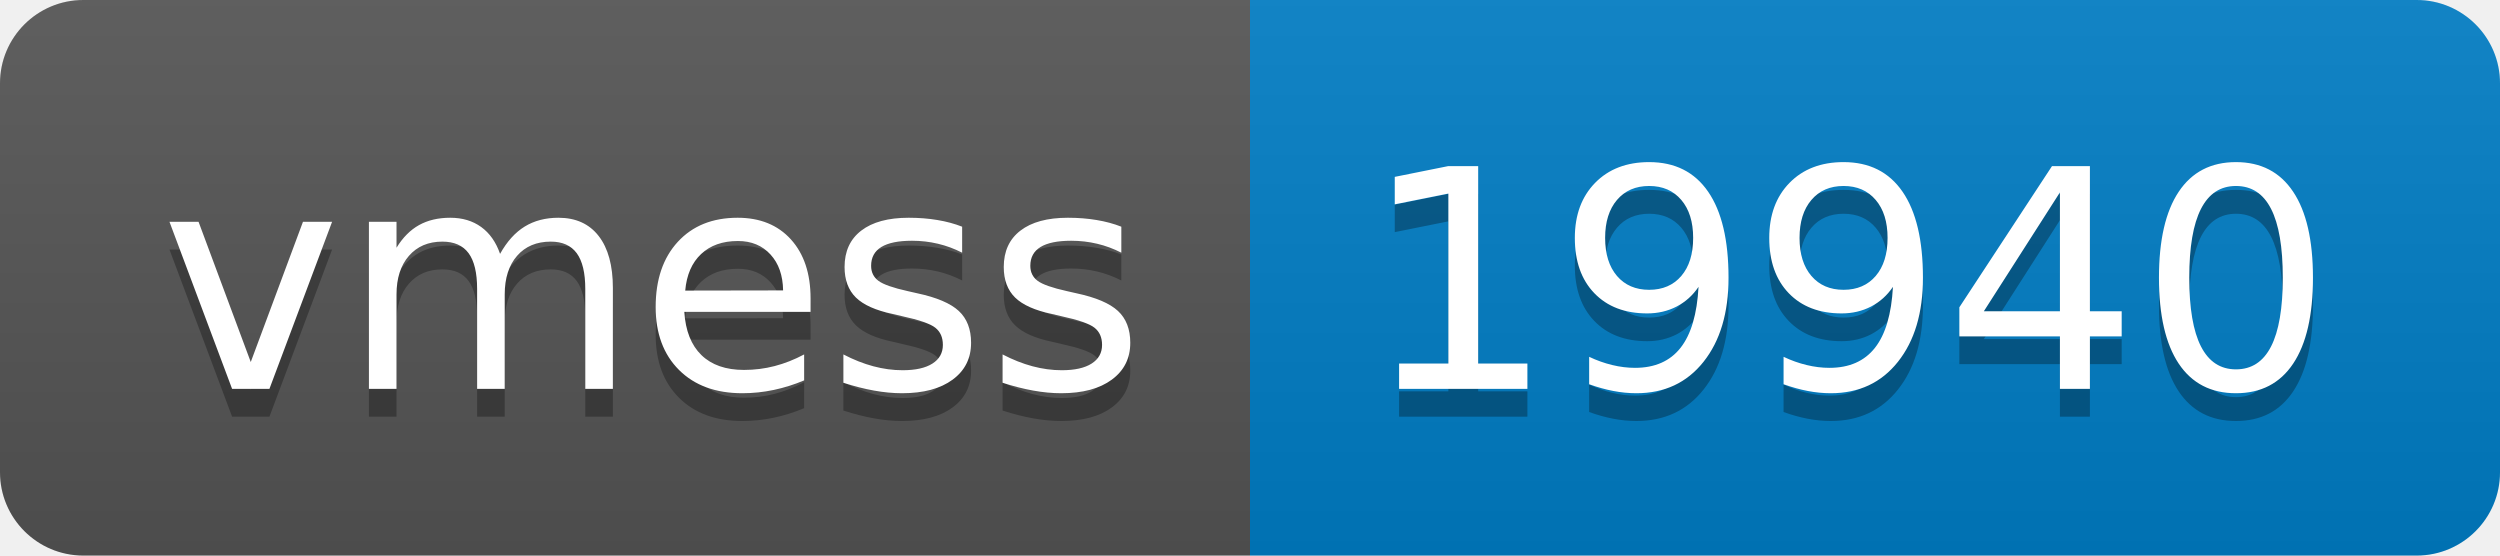
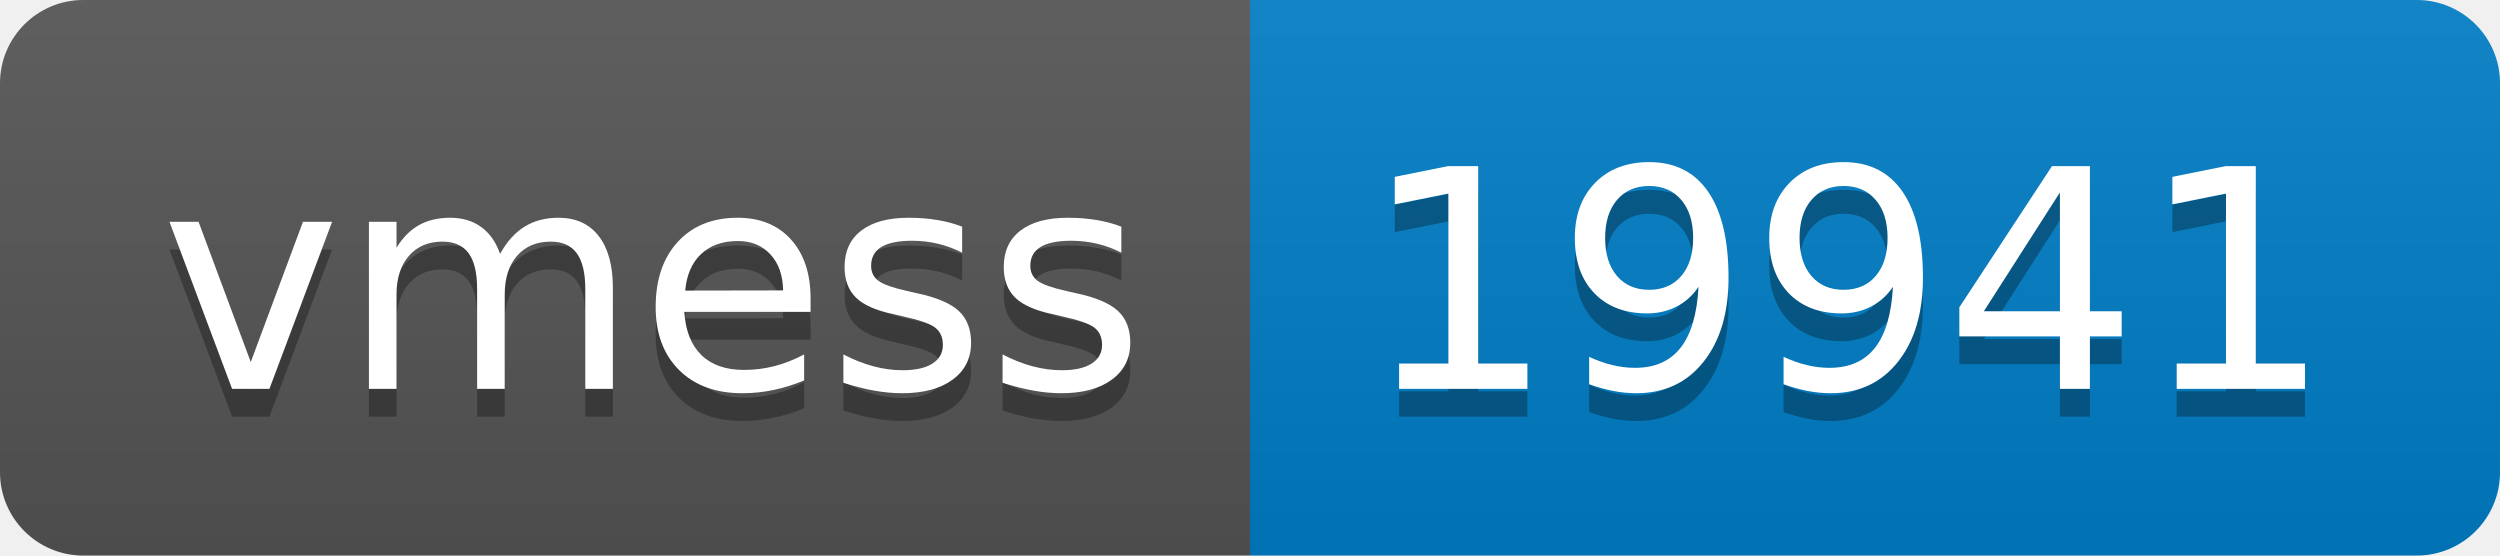
- <svg xmlns="http://www.w3.org/2000/svg" width="90" height="20" role="img" aria-label="vmess: 19940">
+ <svg xmlns="http://www.w3.org/2000/svg" width="90" height="20" role="img" aria-label="vmess: 19941">
  <linearGradient id="s" x2="0" y2="100%">
    <stop offset="0" stop-color="#bbb" stop-opacity=".1" />
    <stop offset="1" stop-opacity=".1" />
  </linearGradient>
  <clipPath id="r">
    <rect width="90" height="20" rx="3" fill="#fff" />
  </clipPath>
  <g clip-path="url(#r)">
    <rect width="45" height="20" fill="#555" />
    <rect x="45" width="45" height="20" fill="#007ec6" />
    <rect width="90" height="20" fill="url(#s)" />
  </g>
  <g fill="#fff" text-anchor="middle" font-family="Verdana,Geneva,DejaVu Sans,sans-serif" text-rendering="geometricPrecision" font-size="110">
    <text aria-hidden="true" x="235" y="150" fill="#010101" fill-opacity=".3" transform="scale(.1)" textLength="350">vmess</text>
    <text x="235" y="140" transform="scale(.1)" fill="#fff" textLength="350">vmess</text>
-     <text aria-hidden="true" x="665" y="150" fill="#010101" fill-opacity=".3" transform="scale(.1)" textLength="350">19940</text>
-     <text x="665" y="140" transform="scale(.1)" fill="#fff" textLength="350">19940</text>
+     <text aria-hidden="true" x="665" y="150" fill="#010101" fill-opacity=".3" transform="scale(.1)" textLength="350">19941</text>
+     <text x="665" y="140" transform="scale(.1)" fill="#fff" textLength="350">19941</text>
  </g>
</svg>
